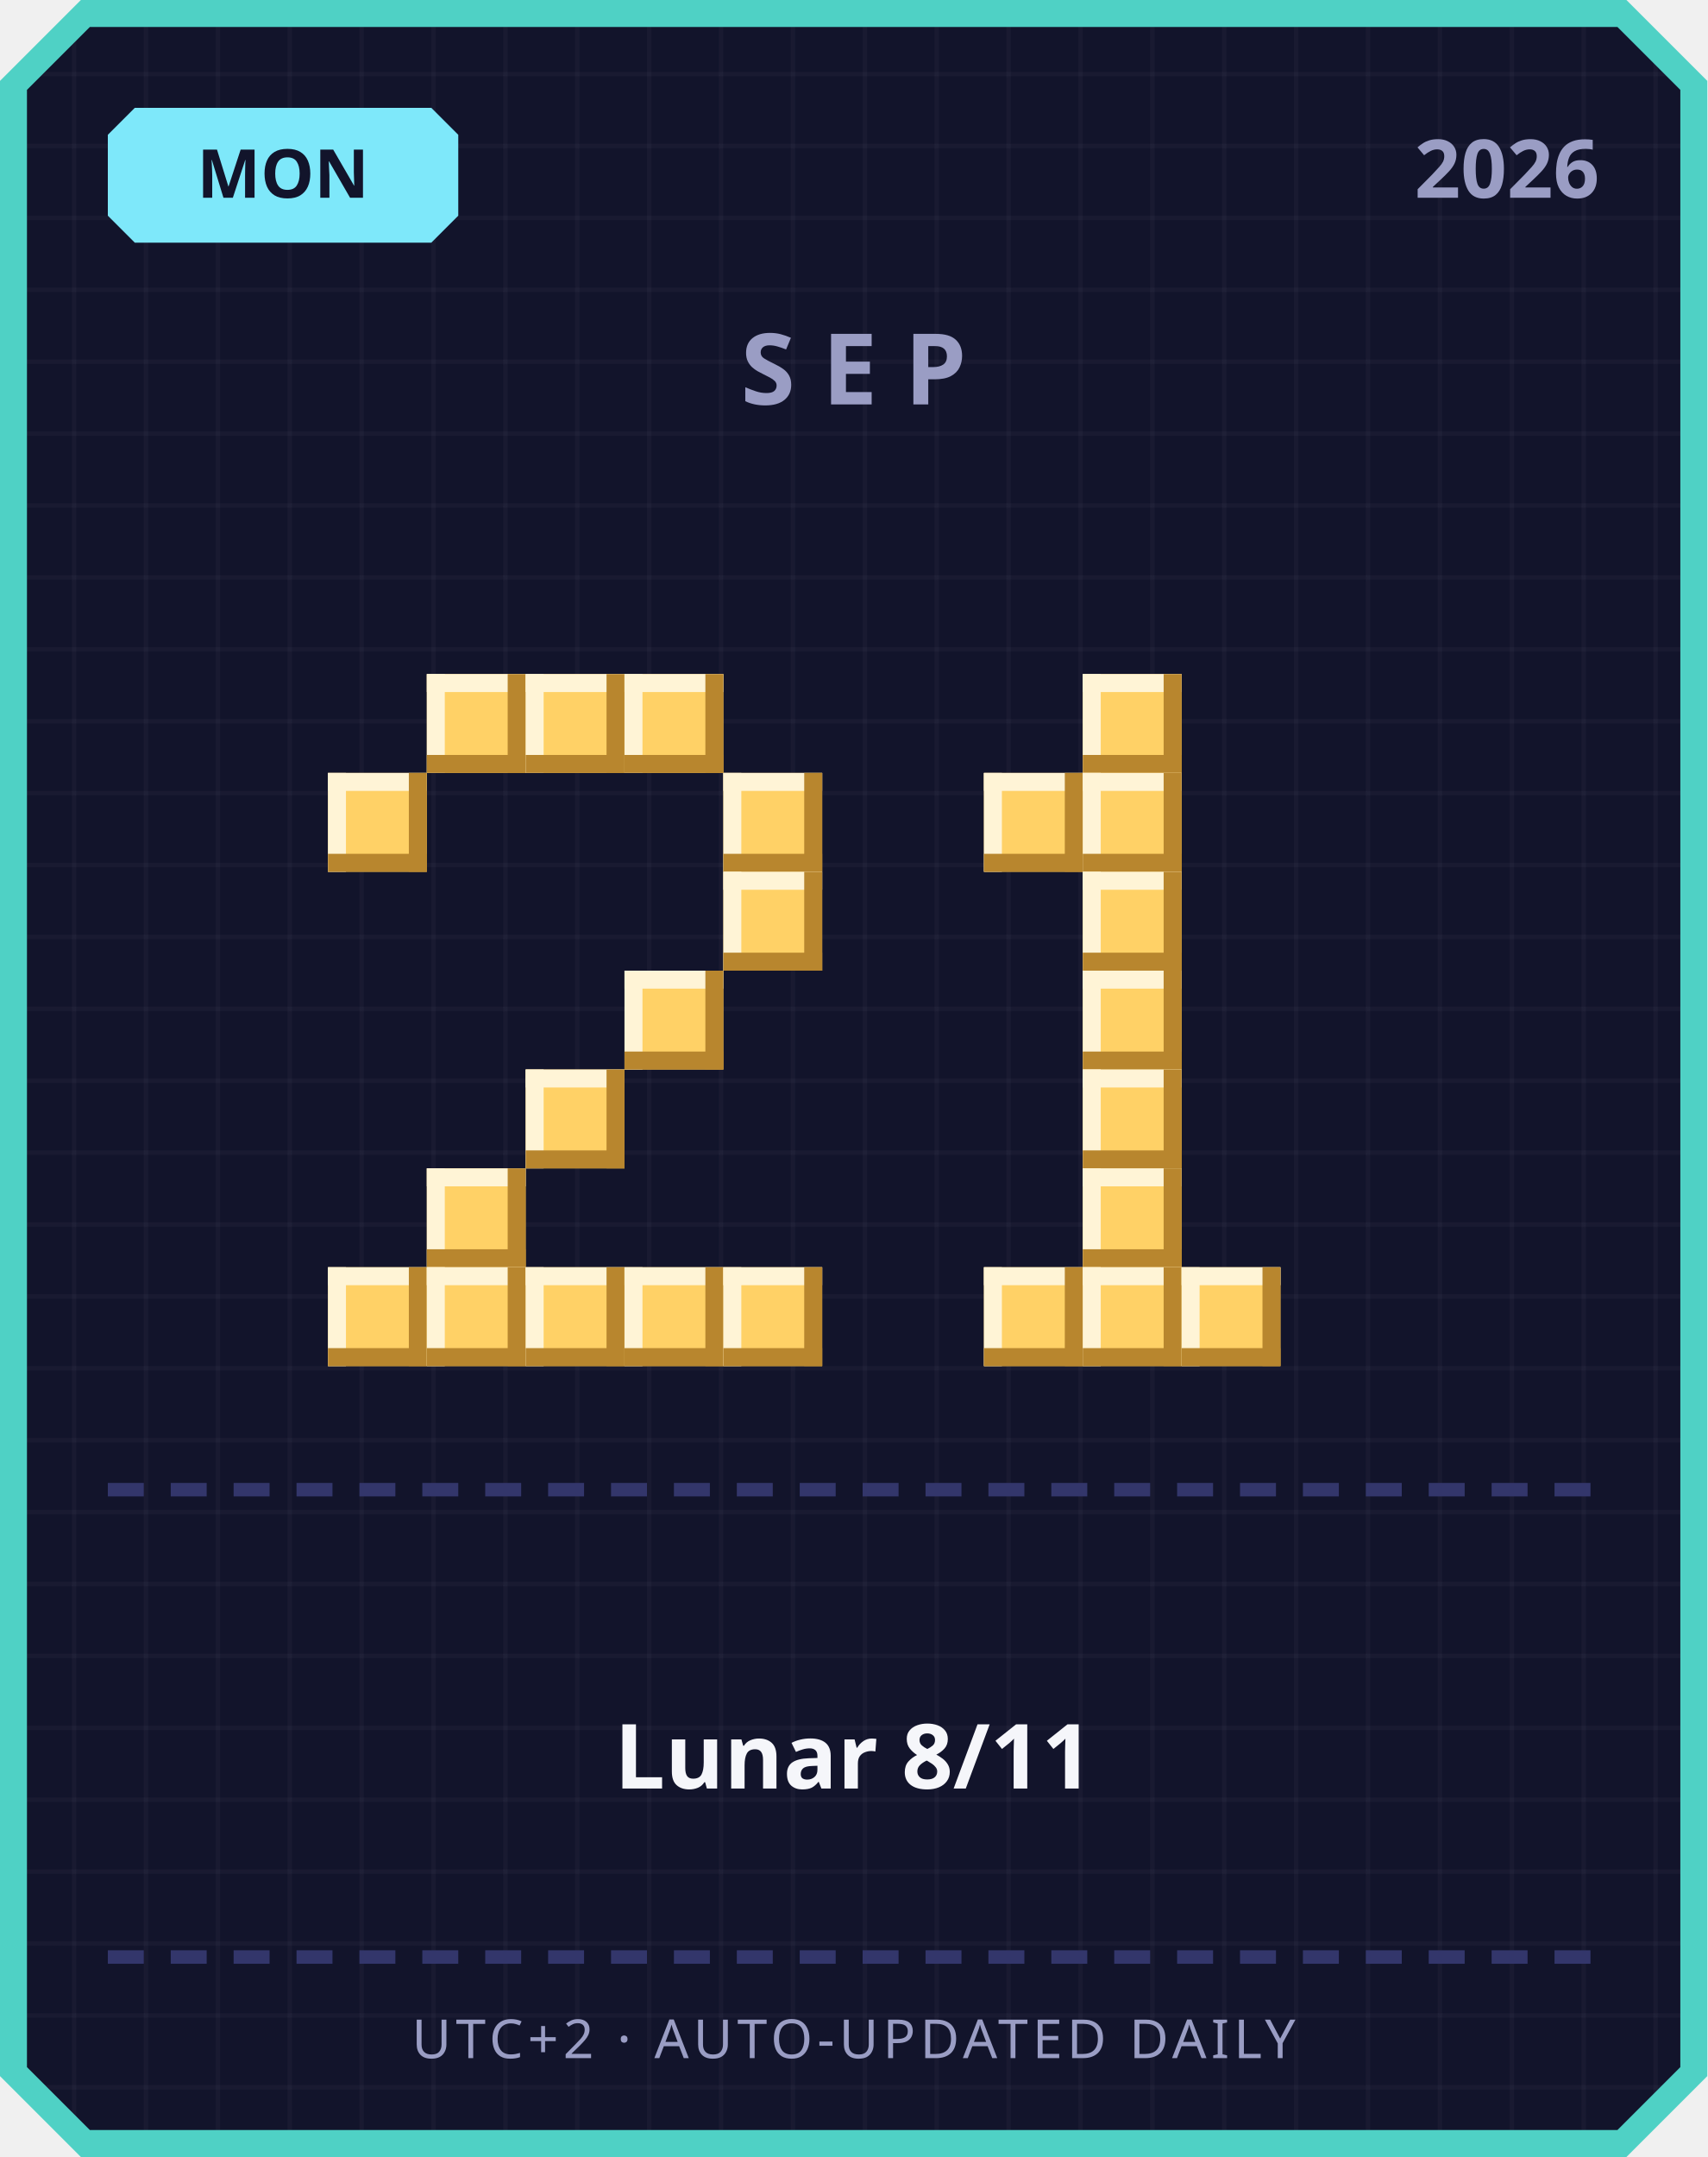
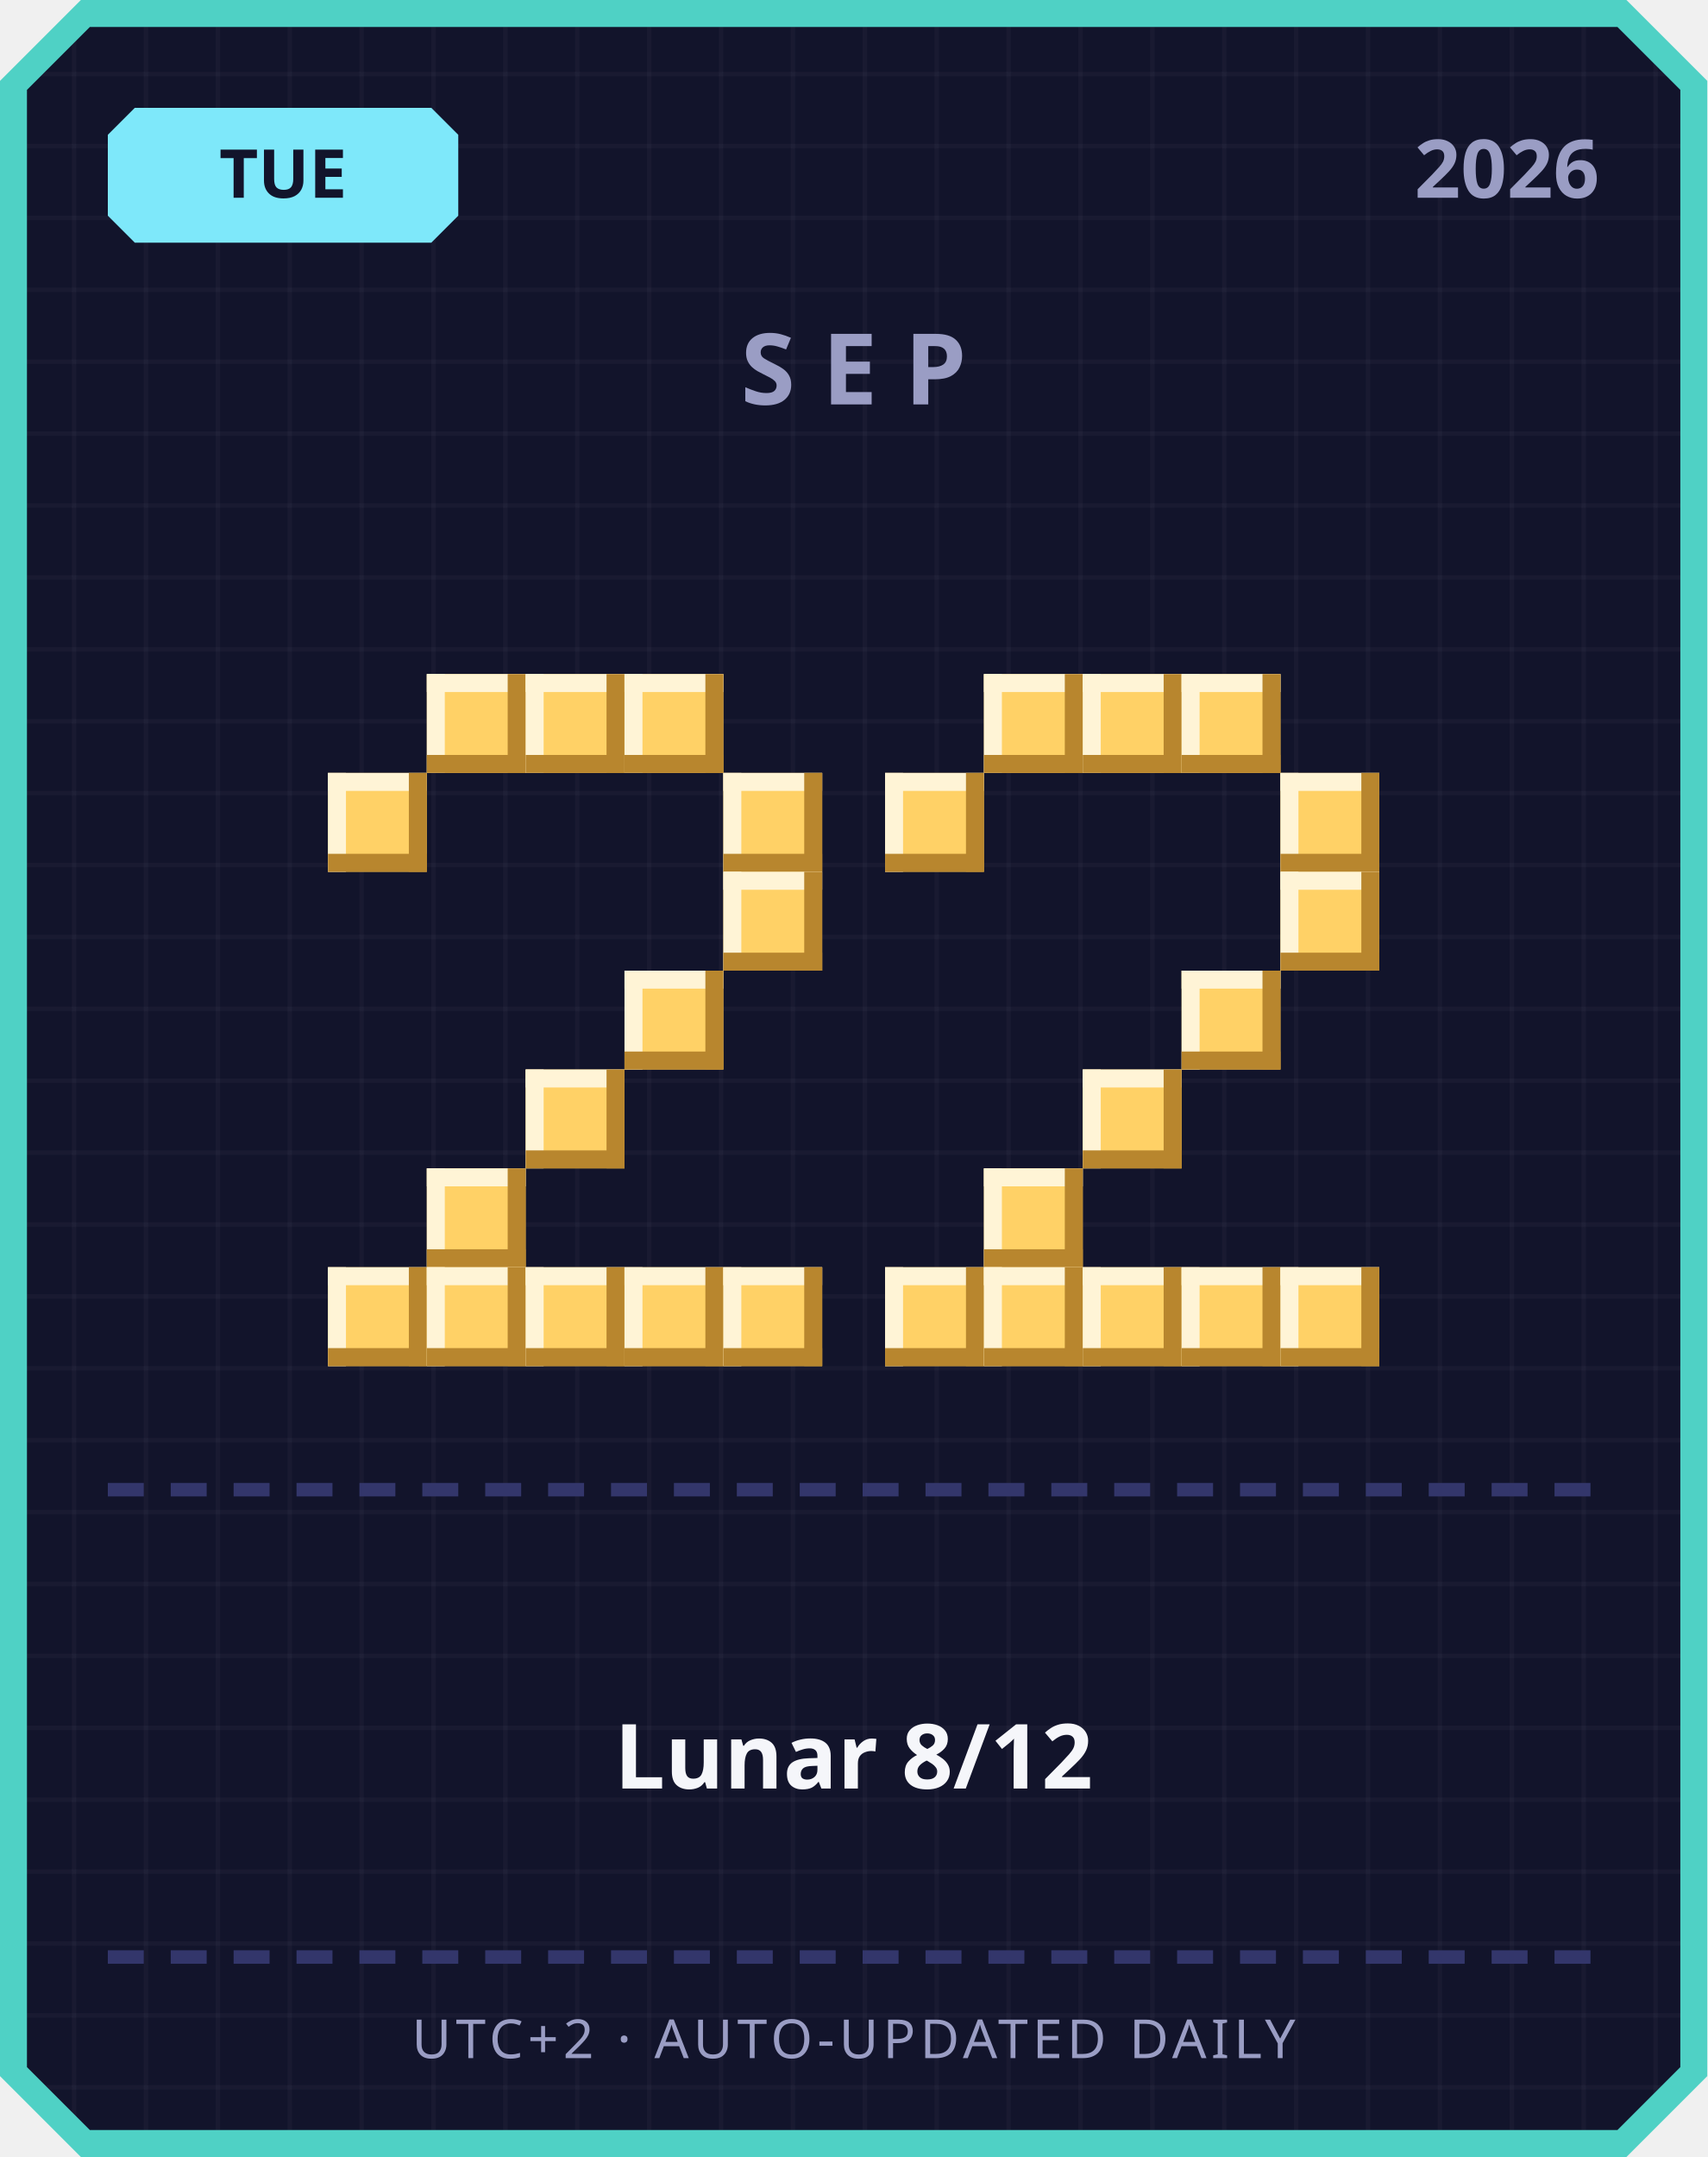
<svg xmlns="http://www.w3.org/2000/svg" width="380" height="480" viewBox="0 0 380 480">
  <defs>
    <pattern id="grid" width="16" height="16" patternUnits="userSpaceOnUse">
      <rect width="16" height="16" fill="#12142b" />
      <rect width="1" height="16" fill="#ffffff" opacity="0.03" />
      <rect width="16" height="1" fill="#ffffff" opacity="0.03" />
    </pattern>
  </defs>
  <path d="M 18,0 L 362,0 L 380,18 L 380,462 L 362,480 L 18,480 L 0,462 L 0,18 Z" fill="#4fd1c5" />
  <path d="M 20,6 L 360,6 L 374,20 L 374,460 L 360,474 L 20,474 L 6,460 L 6,20 Z" fill="url(#grid)" />
  <path d="M 30,24 L 96,24 L 102,30 L 102,48 L 96,54 L 30,54 L 24,48 L 24,30 Z" fill="#7ee8fa" />
-   <text x="63" y="44" text-anchor="middle" font-family="'Segoe UI', sans-serif" font-size="15" font-weight="700" fill="#12142b">MON</text>
+   <text x="63" y="44" text-anchor="middle" font-family="'Segoe UI', sans-serif" font-size="15" font-weight="700" fill="#12142b">TUE</text>
  <text x="356" y="44" text-anchor="end" font-family="'Segoe UI', sans-serif" font-size="18" font-weight="700" fill="#9a9dc4">2026</text>
  <text x="190" y="90" text-anchor="middle" font-family="'Segoe UI', sans-serif" font-size="22" font-weight="700" letter-spacing="6" fill="#9a9dc4">SEP</text>
  <rect x="95" y="150" width="22" height="22" fill="#ffd166" />
  <rect x="95" y="150" width="22" height="4" fill="#fff4d6" />
  <rect x="95" y="150" width="4" height="22" fill="#fff4d6" />
  <rect x="95" y="168" width="22" height="4" fill="#b8862e" />
  <rect x="113" y="150" width="4" height="22" fill="#b8862e" />
  <rect x="117" y="150" width="22" height="22" fill="#ffd166" />
  <rect x="117" y="150" width="22" height="4" fill="#fff4d6" />
  <rect x="117" y="150" width="4" height="22" fill="#fff4d6" />
  <rect x="117" y="168" width="22" height="4" fill="#b8862e" />
  <rect x="135" y="150" width="4" height="22" fill="#b8862e" />
  <rect x="139" y="150" width="22" height="22" fill="#ffd166" />
  <rect x="139" y="150" width="22" height="4" fill="#fff4d6" />
  <rect x="139" y="150" width="4" height="22" fill="#fff4d6" />
  <rect x="139" y="168" width="22" height="4" fill="#b8862e" />
  <rect x="157" y="150" width="4" height="22" fill="#b8862e" />
  <rect x="73" y="172" width="22" height="22" fill="#ffd166" />
  <rect x="73" y="172" width="22" height="4" fill="#fff4d6" />
  <rect x="73" y="172" width="4" height="22" fill="#fff4d6" />
  <rect x="73" y="190" width="22" height="4" fill="#b8862e" />
  <rect x="91" y="172" width="4" height="22" fill="#b8862e" />
  <rect x="161" y="172" width="22" height="22" fill="#ffd166" />
  <rect x="161" y="172" width="22" height="4" fill="#fff4d6" />
  <rect x="161" y="172" width="4" height="22" fill="#fff4d6" />
  <rect x="161" y="190" width="22" height="4" fill="#b8862e" />
  <rect x="179" y="172" width="4" height="22" fill="#b8862e" />
  <rect x="161" y="194" width="22" height="22" fill="#ffd166" />
  <rect x="161" y="194" width="22" height="4" fill="#fff4d6" />
  <rect x="161" y="194" width="4" height="22" fill="#fff4d6" />
  <rect x="161" y="212" width="22" height="4" fill="#b8862e" />
  <rect x="179" y="194" width="4" height="22" fill="#b8862e" />
  <rect x="139" y="216" width="22" height="22" fill="#ffd166" />
  <rect x="139" y="216" width="22" height="4" fill="#fff4d6" />
  <rect x="139" y="216" width="4" height="22" fill="#fff4d6" />
  <rect x="139" y="234" width="22" height="4" fill="#b8862e" />
  <rect x="157" y="216" width="4" height="22" fill="#b8862e" />
  <rect x="117" y="238" width="22" height="22" fill="#ffd166" />
  <rect x="117" y="238" width="22" height="4" fill="#fff4d6" />
  <rect x="117" y="238" width="4" height="22" fill="#fff4d6" />
  <rect x="117" y="256" width="22" height="4" fill="#b8862e" />
  <rect x="135" y="238" width="4" height="22" fill="#b8862e" />
  <rect x="95" y="260" width="22" height="22" fill="#ffd166" />
  <rect x="95" y="260" width="22" height="4" fill="#fff4d6" />
  <rect x="95" y="260" width="4" height="22" fill="#fff4d6" />
  <rect x="95" y="278" width="22" height="4" fill="#b8862e" />
  <rect x="113" y="260" width="4" height="22" fill="#b8862e" />
  <rect x="73" y="282" width="22" height="22" fill="#ffd166" />
  <rect x="73" y="282" width="22" height="4" fill="#fff4d6" />
  <rect x="73" y="282" width="4" height="22" fill="#fff4d6" />
  <rect x="73" y="300" width="22" height="4" fill="#b8862e" />
  <rect x="91" y="282" width="4" height="22" fill="#b8862e" />
  <rect x="95" y="282" width="22" height="22" fill="#ffd166" />
  <rect x="95" y="282" width="22" height="4" fill="#fff4d6" />
  <rect x="95" y="282" width="4" height="22" fill="#fff4d6" />
  <rect x="95" y="300" width="22" height="4" fill="#b8862e" />
  <rect x="113" y="282" width="4" height="22" fill="#b8862e" />
  <rect x="117" y="282" width="22" height="22" fill="#ffd166" />
  <rect x="117" y="282" width="22" height="4" fill="#fff4d6" />
  <rect x="117" y="282" width="4" height="22" fill="#fff4d6" />
  <rect x="117" y="300" width="22" height="4" fill="#b8862e" />
  <rect x="135" y="282" width="4" height="22" fill="#b8862e" />
  <rect x="139" y="282" width="22" height="22" fill="#ffd166" />
  <rect x="139" y="282" width="22" height="4" fill="#fff4d6" />
  <rect x="139" y="282" width="4" height="22" fill="#fff4d6" />
  <rect x="139" y="300" width="22" height="4" fill="#b8862e" />
  <rect x="157" y="282" width="4" height="22" fill="#b8862e" />
  <rect x="161" y="282" width="22" height="22" fill="#ffd166" />
  <rect x="161" y="282" width="22" height="4" fill="#fff4d6" />
  <rect x="161" y="282" width="4" height="22" fill="#fff4d6" />
  <rect x="161" y="300" width="22" height="4" fill="#b8862e" />
  <rect x="179" y="282" width="4" height="22" fill="#b8862e" />
+   <rect x="219" y="150" width="22" height="22" fill="#ffd166" />
+   <rect x="219" y="150" width="22" height="4" fill="#fff4d6" />
+   <rect x="219" y="150" width="4" height="22" fill="#fff4d6" />
+   <rect x="219" y="168" width="22" height="4" fill="#b8862e" />
+   <rect x="237" y="150" width="4" height="22" fill="#b8862e" />
  <rect x="241" y="150" width="22" height="22" fill="#ffd166" />
  <rect x="241" y="150" width="22" height="4" fill="#fff4d6" />
  <rect x="241" y="150" width="4" height="22" fill="#fff4d6" />
  <rect x="241" y="168" width="22" height="4" fill="#b8862e" />
  <rect x="259" y="150" width="4" height="22" fill="#b8862e" />
-   <rect x="219" y="172" width="22" height="22" fill="#ffd166" />
-   <rect x="219" y="172" width="22" height="4" fill="#fff4d6" />
-   <rect x="219" y="172" width="4" height="22" fill="#fff4d6" />
-   <rect x="219" y="190" width="22" height="4" fill="#b8862e" />
-   <rect x="237" y="172" width="4" height="22" fill="#b8862e" />
-   <rect x="241" y="172" width="22" height="22" fill="#ffd166" />
-   <rect x="241" y="172" width="22" height="4" fill="#fff4d6" />
-   <rect x="241" y="172" width="4" height="22" fill="#fff4d6" />
-   <rect x="241" y="190" width="22" height="4" fill="#b8862e" />
-   <rect x="259" y="172" width="4" height="22" fill="#b8862e" />
-   <rect x="241" y="194" width="22" height="22" fill="#ffd166" />
-   <rect x="241" y="194" width="22" height="4" fill="#fff4d6" />
-   <rect x="241" y="194" width="4" height="22" fill="#fff4d6" />
-   <rect x="241" y="212" width="22" height="4" fill="#b8862e" />
-   <rect x="259" y="194" width="4" height="22" fill="#b8862e" />
-   <rect x="241" y="216" width="22" height="22" fill="#ffd166" />
-   <rect x="241" y="216" width="22" height="4" fill="#fff4d6" />
-   <rect x="241" y="216" width="4" height="22" fill="#fff4d6" />
-   <rect x="241" y="234" width="22" height="4" fill="#b8862e" />
-   <rect x="259" y="216" width="4" height="22" fill="#b8862e" />
+   <rect x="263" y="150" width="22" height="22" fill="#ffd166" />
+   <rect x="263" y="150" width="22" height="4" fill="#fff4d6" />
+   <rect x="263" y="150" width="4" height="22" fill="#fff4d6" />
+   <rect x="263" y="168" width="22" height="4" fill="#b8862e" />
+   <rect x="281" y="150" width="4" height="22" fill="#b8862e" />
+   <rect x="197" y="172" width="22" height="22" fill="#ffd166" />
+   <rect x="197" y="172" width="22" height="4" fill="#fff4d6" />
+   <rect x="197" y="172" width="4" height="22" fill="#fff4d6" />
+   <rect x="197" y="190" width="22" height="4" fill="#b8862e" />
+   <rect x="215" y="172" width="4" height="22" fill="#b8862e" />
+   <rect x="285" y="172" width="22" height="22" fill="#ffd166" />
+   <rect x="285" y="172" width="22" height="4" fill="#fff4d6" />
+   <rect x="285" y="172" width="4" height="22" fill="#fff4d6" />
+   <rect x="285" y="190" width="22" height="4" fill="#b8862e" />
+   <rect x="303" y="172" width="4" height="22" fill="#b8862e" />
+   <rect x="285" y="194" width="22" height="22" fill="#ffd166" />
+   <rect x="285" y="194" width="22" height="4" fill="#fff4d6" />
+   <rect x="285" y="194" width="4" height="22" fill="#fff4d6" />
+   <rect x="285" y="212" width="22" height="4" fill="#b8862e" />
+   <rect x="303" y="194" width="4" height="22" fill="#b8862e" />
+   <rect x="263" y="216" width="22" height="22" fill="#ffd166" />
+   <rect x="263" y="216" width="22" height="4" fill="#fff4d6" />
+   <rect x="263" y="216" width="4" height="22" fill="#fff4d6" />
+   <rect x="263" y="234" width="22" height="4" fill="#b8862e" />
+   <rect x="281" y="216" width="4" height="22" fill="#b8862e" />
  <rect x="241" y="238" width="22" height="22" fill="#ffd166" />
  <rect x="241" y="238" width="22" height="4" fill="#fff4d6" />
  <rect x="241" y="238" width="4" height="22" fill="#fff4d6" />
  <rect x="241" y="256" width="22" height="4" fill="#b8862e" />
  <rect x="259" y="238" width="4" height="22" fill="#b8862e" />
-   <rect x="241" y="260" width="22" height="22" fill="#ffd166" />
-   <rect x="241" y="260" width="22" height="4" fill="#fff4d6" />
-   <rect x="241" y="260" width="4" height="22" fill="#fff4d6" />
-   <rect x="241" y="278" width="22" height="4" fill="#b8862e" />
-   <rect x="259" y="260" width="4" height="22" fill="#b8862e" />
+   <rect x="219" y="260" width="22" height="22" fill="#ffd166" />
+   <rect x="219" y="260" width="22" height="4" fill="#fff4d6" />
+   <rect x="219" y="260" width="4" height="22" fill="#fff4d6" />
+   <rect x="219" y="278" width="22" height="4" fill="#b8862e" />
+   <rect x="237" y="260" width="4" height="22" fill="#b8862e" />
+   <rect x="197" y="282" width="22" height="22" fill="#ffd166" />
+   <rect x="197" y="282" width="22" height="4" fill="#fff4d6" />
+   <rect x="197" y="282" width="4" height="22" fill="#fff4d6" />
+   <rect x="197" y="300" width="22" height="4" fill="#b8862e" />
+   <rect x="215" y="282" width="4" height="22" fill="#b8862e" />
  <rect x="219" y="282" width="22" height="22" fill="#ffd166" />
  <rect x="219" y="282" width="22" height="4" fill="#fff4d6" />
  <rect x="219" y="282" width="4" height="22" fill="#fff4d6" />
  <rect x="219" y="300" width="22" height="4" fill="#b8862e" />
  <rect x="237" y="282" width="4" height="22" fill="#b8862e" />
  <rect x="241" y="282" width="22" height="22" fill="#ffd166" />
  <rect x="241" y="282" width="22" height="4" fill="#fff4d6" />
  <rect x="241" y="282" width="4" height="22" fill="#fff4d6" />
  <rect x="241" y="300" width="22" height="4" fill="#b8862e" />
  <rect x="259" y="282" width="4" height="22" fill="#b8862e" />
  <rect x="263" y="282" width="22" height="22" fill="#ffd166" />
  <rect x="263" y="282" width="22" height="4" fill="#fff4d6" />
  <rect x="263" y="282" width="4" height="22" fill="#fff4d6" />
  <rect x="263" y="300" width="22" height="4" fill="#b8862e" />
  <rect x="281" y="282" width="4" height="22" fill="#b8862e" />
+   <rect x="285" y="282" width="22" height="22" fill="#ffd166" />
+   <rect x="285" y="282" width="22" height="4" fill="#fff4d6" />
+   <rect x="285" y="282" width="4" height="22" fill="#fff4d6" />
+   <rect x="285" y="300" width="22" height="4" fill="#b8862e" />
+   <rect x="303" y="282" width="4" height="22" fill="#b8862e" />
  <rect x="24" y="330" width="8" height="3" fill="#33366b" />
  <rect x="38" y="330" width="8" height="3" fill="#33366b" />
  <rect x="52" y="330" width="8" height="3" fill="#33366b" />
  <rect x="66" y="330" width="8" height="3" fill="#33366b" />
  <rect x="80" y="330" width="8" height="3" fill="#33366b" />
  <rect x="94" y="330" width="8" height="3" fill="#33366b" />
  <rect x="108" y="330" width="8" height="3" fill="#33366b" />
  <rect x="122" y="330" width="8" height="3" fill="#33366b" />
  <rect x="136" y="330" width="8" height="3" fill="#33366b" />
  <rect x="150" y="330" width="8" height="3" fill="#33366b" />
  <rect x="164" y="330" width="8" height="3" fill="#33366b" />
  <rect x="178" y="330" width="8" height="3" fill="#33366b" />
  <rect x="192" y="330" width="8" height="3" fill="#33366b" />
  <rect x="206" y="330" width="8" height="3" fill="#33366b" />
  <rect x="220" y="330" width="8" height="3" fill="#33366b" />
  <rect x="234" y="330" width="8" height="3" fill="#33366b" />
  <rect x="248" y="330" width="8" height="3" fill="#33366b" />
  <rect x="262" y="330" width="8" height="3" fill="#33366b" />
  <rect x="276" y="330" width="8" height="3" fill="#33366b" />
  <rect x="290" y="330" width="8" height="3" fill="#33366b" />
  <rect x="304" y="330" width="8" height="3" fill="#33366b" />
  <rect x="318" y="330" width="8" height="3" fill="#33366b" />
  <rect x="332" y="330" width="8" height="3" fill="#33366b" />
  <rect x="346" y="330" width="8" height="3" fill="#33366b" />
-   <text x="190" y="398" text-anchor="middle" font-family="'Segoe UI', 'Microsoft JhengHei', sans-serif" font-size="20" font-weight="700" fill="#f5f6fa">Lunar 8/11</text>
+   <text x="190" y="398" text-anchor="middle" font-family="'Segoe UI', 'Microsoft JhengHei', sans-serif" font-size="20" font-weight="700" fill="#f5f6fa">Lunar 8/12</text>
  <rect x="24" y="434" width="8" height="3" fill="#33366b" />
  <rect x="38" y="434" width="8" height="3" fill="#33366b" />
  <rect x="52" y="434" width="8" height="3" fill="#33366b" />
  <rect x="66" y="434" width="8" height="3" fill="#33366b" />
  <rect x="80" y="434" width="8" height="3" fill="#33366b" />
  <rect x="94" y="434" width="8" height="3" fill="#33366b" />
  <rect x="108" y="434" width="8" height="3" fill="#33366b" />
  <rect x="122" y="434" width="8" height="3" fill="#33366b" />
  <rect x="136" y="434" width="8" height="3" fill="#33366b" />
  <rect x="150" y="434" width="8" height="3" fill="#33366b" />
  <rect x="164" y="434" width="8" height="3" fill="#33366b" />
  <rect x="178" y="434" width="8" height="3" fill="#33366b" />
  <rect x="192" y="434" width="8" height="3" fill="#33366b" />
  <rect x="206" y="434" width="8" height="3" fill="#33366b" />
  <rect x="220" y="434" width="8" height="3" fill="#33366b" />
  <rect x="234" y="434" width="8" height="3" fill="#33366b" />
  <rect x="248" y="434" width="8" height="3" fill="#33366b" />
  <rect x="262" y="434" width="8" height="3" fill="#33366b" />
  <rect x="276" y="434" width="8" height="3" fill="#33366b" />
  <rect x="290" y="434" width="8" height="3" fill="#33366b" />
  <rect x="304" y="434" width="8" height="3" fill="#33366b" />
  <rect x="318" y="434" width="8" height="3" fill="#33366b" />
  <rect x="332" y="434" width="8" height="3" fill="#33366b" />
  <rect x="346" y="434" width="8" height="3" fill="#33366b" />
  <text x="190" y="458" text-anchor="middle" font-family="'Segoe UI', sans-serif" font-size="12" letter-spacing="1" fill="#9a9dc4">UTC+2 · AUTO-UPDATED DAILY</text>
</svg>
